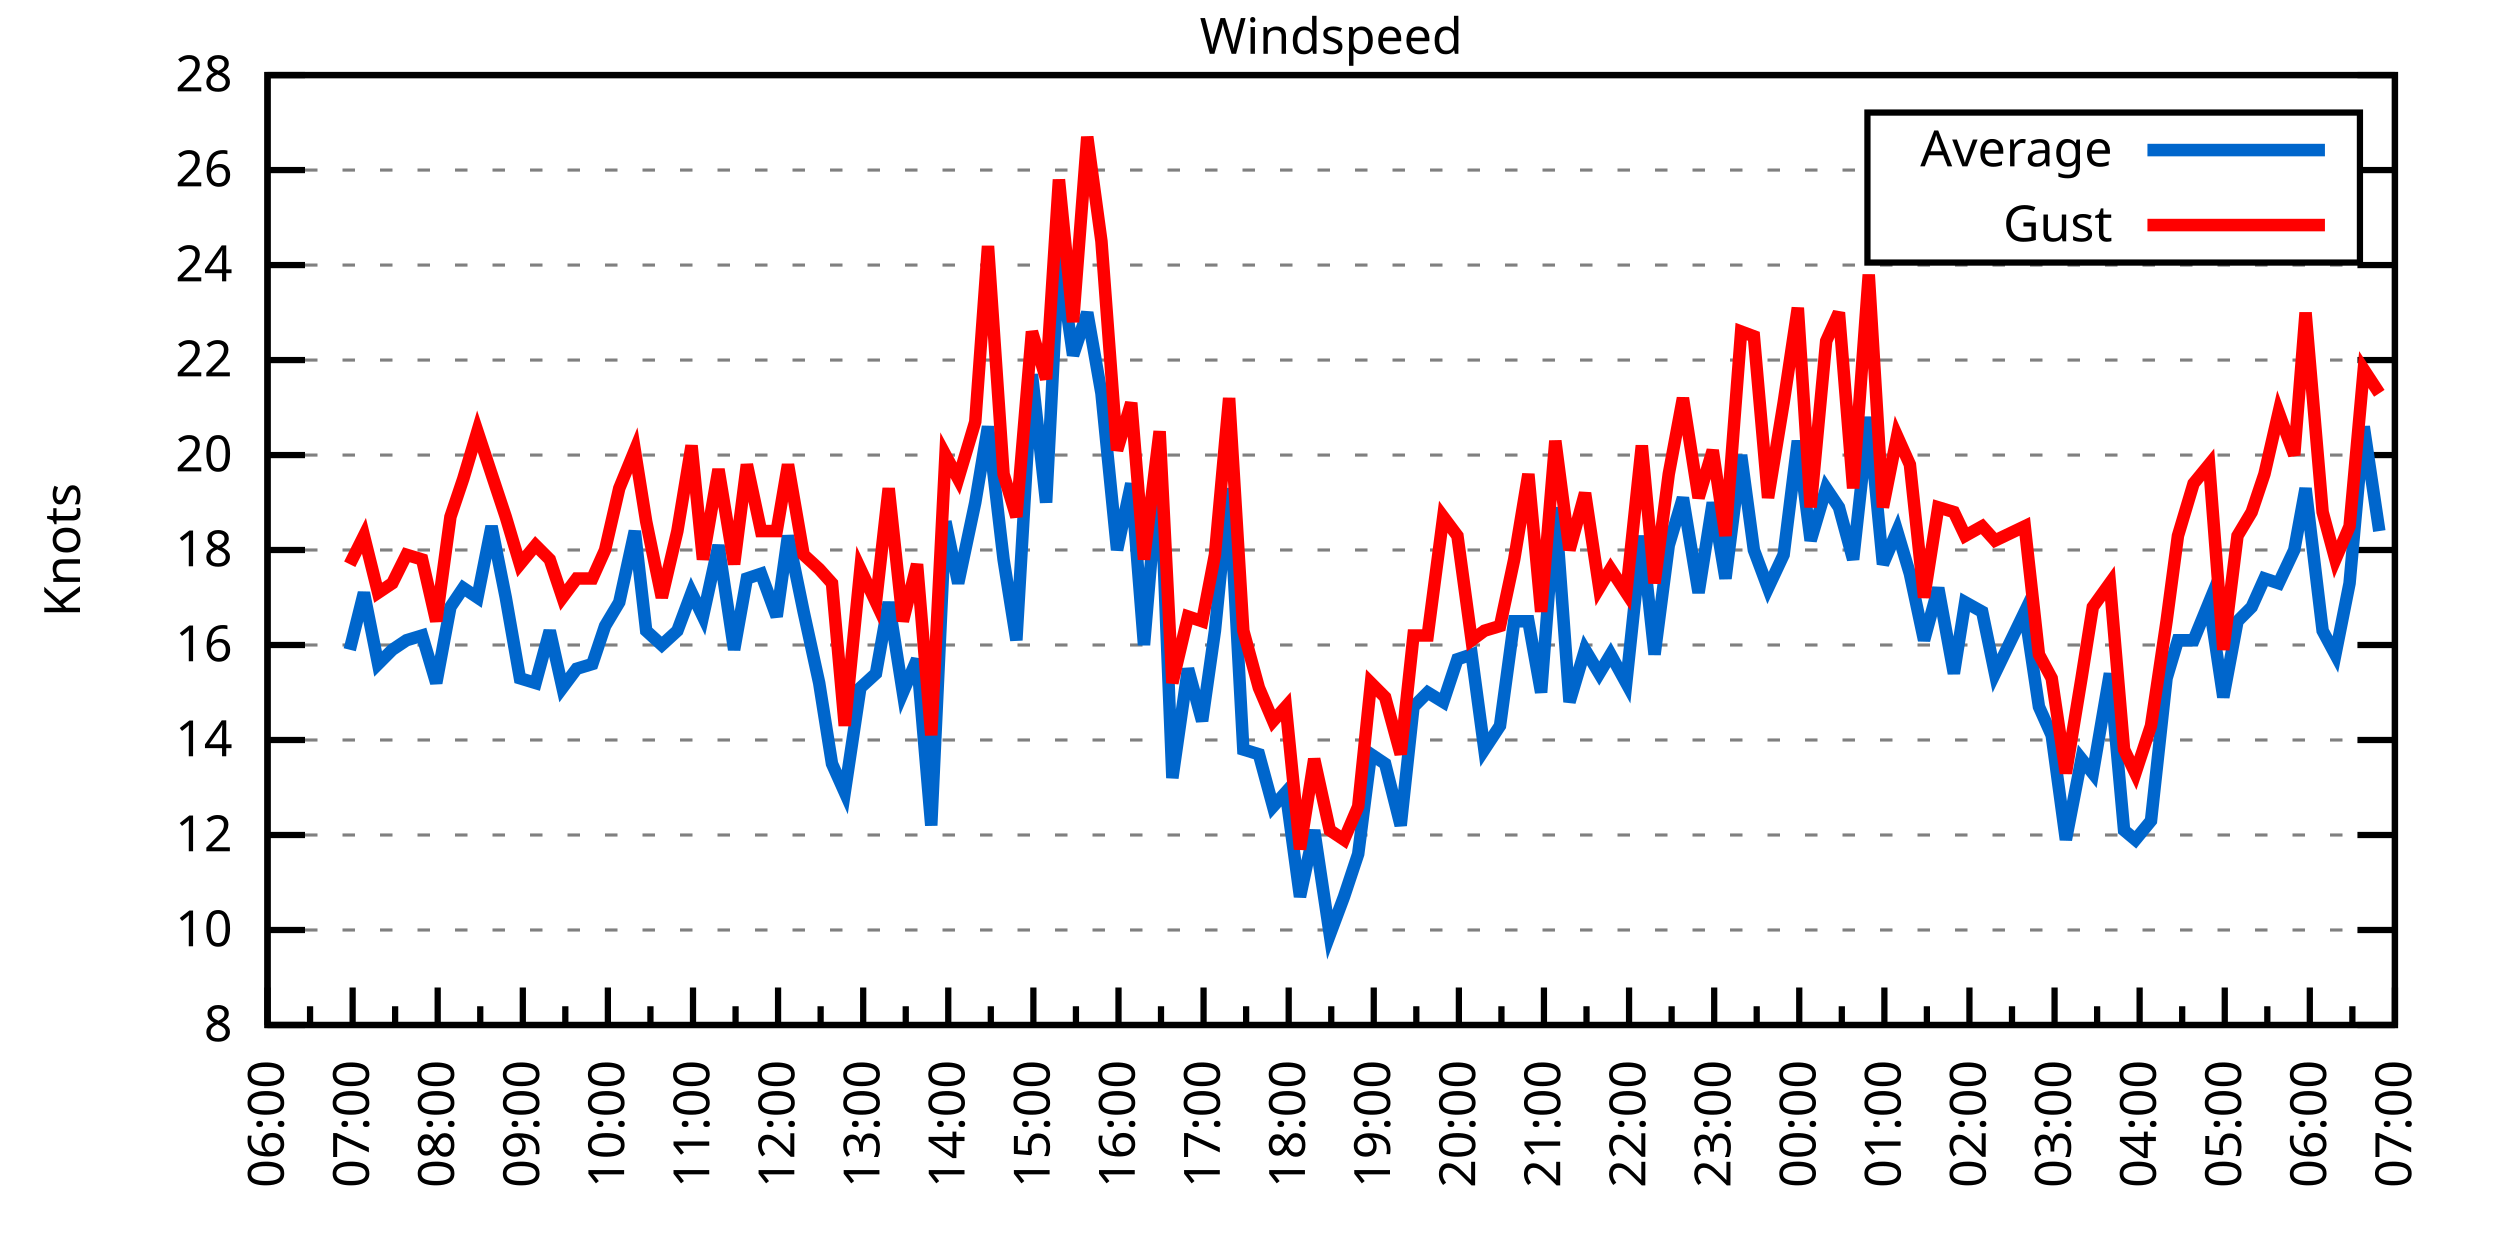
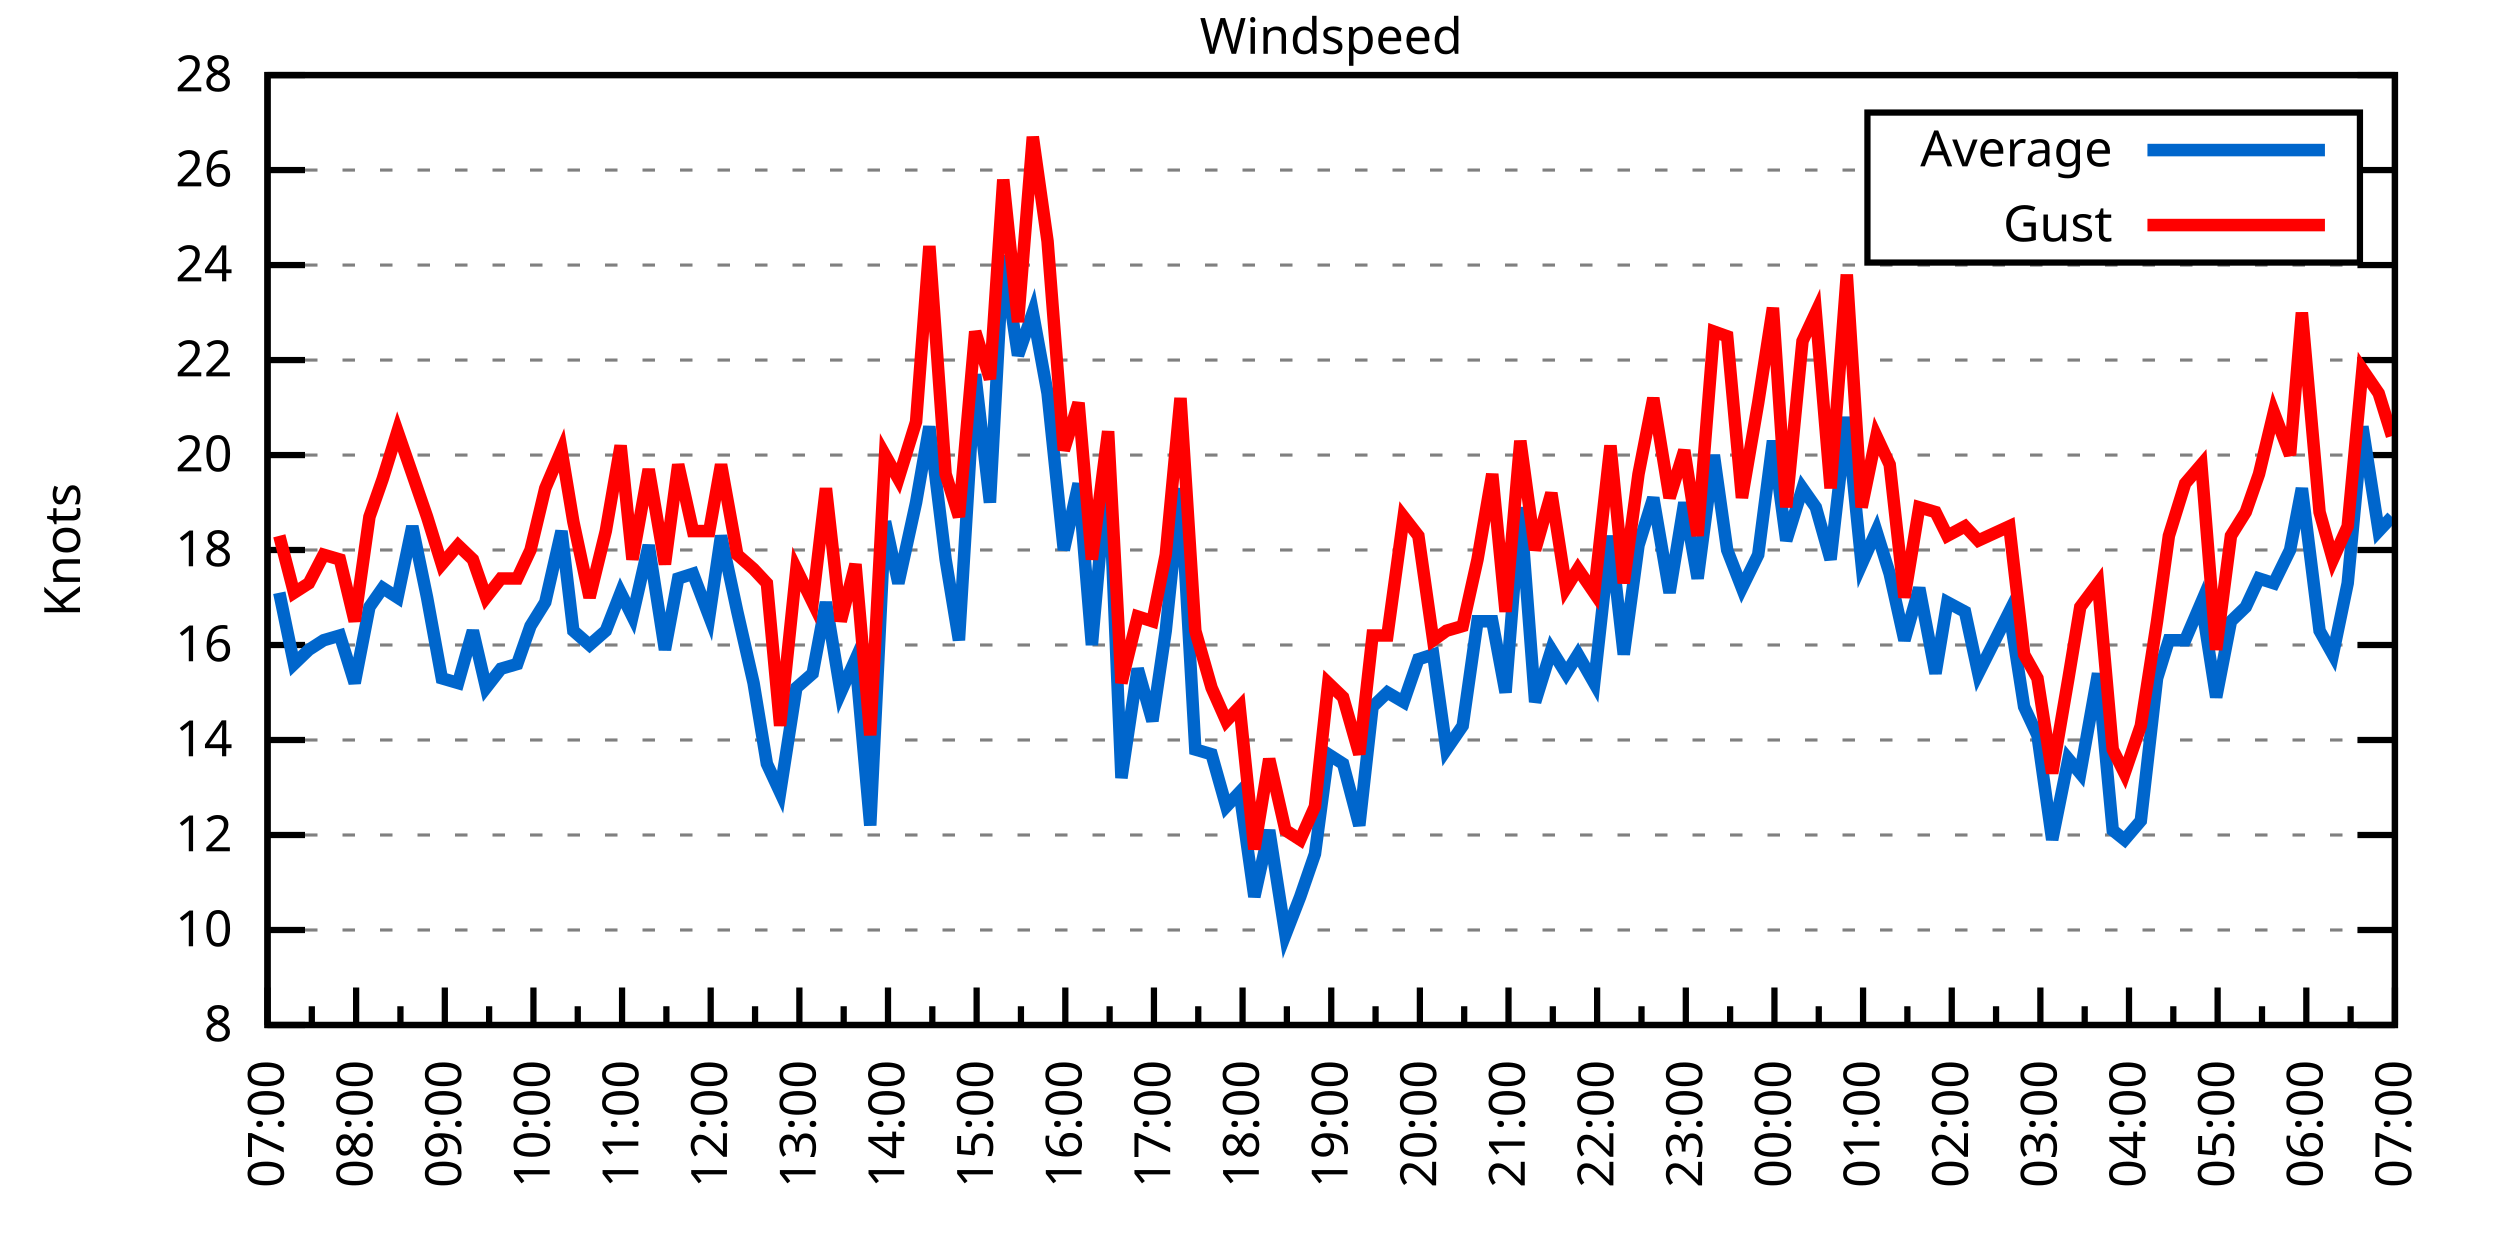
<svg xmlns="http://www.w3.org/2000/svg" xmlns:xlink="http://www.w3.org/1999/xlink" width="400" height="200" viewBox="0 0 400 200">
  <g id="gnuplot_canvas">
    <rect x="0" y="0" width="400" height="200" fill="none" />
    <defs>
      <circle id="gpDot" r="0.5" stroke-width="0.5" stroke="currentColor" />
      <path id="gpPt0" stroke-width="0.333" stroke="currentColor" d="M-1,0 h2 M0,-1 v2" />
      <path id="gpPt1" stroke-width="0.333" stroke="currentColor" d="M-1,-1 L1,1 M1,-1 L-1,1" />
      <path id="gpPt2" stroke-width="0.333" stroke="currentColor" d="M-1,0 L1,0 M0,-1 L0,1 M-1,-1 L1,1 M-1,1 L1,-1" />
      <rect id="gpPt3" stroke-width="0.333" stroke="currentColor" x="-1" y="-1" width="2" height="2" />
      <rect id="gpPt4" stroke-width="0.333" stroke="currentColor" fill="currentColor" x="-1" y="-1" width="2" height="2" />
      <circle id="gpPt5" stroke-width="0.333" stroke="currentColor" cx="0" cy="0" r="1" />
      <use xlink:href="#gpPt5" id="gpPt6" fill="currentColor" stroke="none" />
      <path id="gpPt7" stroke-width="0.333" stroke="currentColor" d="M0,-1.33 L-1.33,0.67 L1.33,0.67 z" />
      <use xlink:href="#gpPt7" id="gpPt8" fill="currentColor" stroke="none" />
      <use xlink:href="#gpPt7" id="gpPt9" stroke="currentColor" transform="rotate(180)" />
      <use xlink:href="#gpPt9" id="gpPt10" fill="currentColor" stroke="none" />
      <use xlink:href="#gpPt3" id="gpPt11" stroke="currentColor" transform="rotate(45)" />
      <use xlink:href="#gpPt11" id="gpPt12" fill="currentColor" stroke="none" />
      <path id="gpPt13" stroke-width="0.333" stroke="currentColor" d="M0,1.330 L1.265,0.411 L0.782,-1.067 L-0.782,-1.076 L-1.265,0.411 z" />
      <use xlink:href="#gpPt13" id="gpPt14" fill="currentColor" stroke="none" />
      <filter id="textbox" filterUnits="objectBoundingBox" x="0" y="0" height="1" width="1">
        <feFlood flood-color="white" flood-opacity="1" result="bgnd" />
        <feComposite in="SourceGraphic" in2="bgnd" operator="atop" />
      </filter>
      <filter id="greybox" filterUnits="objectBoundingBox" x="0" y="0" height="1" width="1">
        <feFlood flood-color="lightgrey" flood-opacity="1" result="grey" />
        <feComposite in="SourceGraphic" in2="grey" operator="atop" />
      </filter>
    </defs>
    <g fill="none" color="white" stroke="currentColor" stroke-width="1.00" stroke-linecap="butt" stroke-linejoin="miter">
</g>
    <g fill="none" color="black" stroke="currentColor" stroke-width="1.00" stroke-linecap="butt" stroke-linejoin="miter">
      <g stroke="none" shape-rendering="crispEdges">
        <polygon fill="rgb(255, 255, 255)" points="42.80,164.00 383.18,164.00 383.18,12.02 42.80,12.02 " />
      </g>
    </g>
    <g fill="none" color="black" stroke="currentColor" stroke-width="1.00" stroke-linecap="butt" stroke-linejoin="miter">
</g>
    <g fill="none" color="black" stroke="black" stroke-width="0.50" stroke-linecap="butt" stroke-linejoin="miter">
</g>
    <g fill="none" color="gray" stroke="currentColor" stroke-width="0.50" stroke-linecap="butt" stroke-linejoin="miter">
      <path stroke="gray" stroke-dasharray="2,4" class="gridline" d="M42.80,164.00 L383.19,164.00  " />
    </g>
    <g fill="none" color="gray" stroke="gray" stroke-width="1.00" stroke-linecap="butt" stroke-linejoin="miter">
</g>
    <g fill="none" color="black" stroke="currentColor" stroke-width="1.00" stroke-linecap="butt" stroke-linejoin="miter">
      <path stroke="black" d="M42.80,164.00 L48.80,164.00 M383.19,164.00 L377.19,164.00  " />
      <g transform="translate(37.20,166.60)" stroke="none" fill="black" font-family="Sans" font-size="8.00" text-anchor="end">
        <text>
          <tspan font-family="Sans"> 8</tspan>
        </text>
      </g>
    </g>
    <g fill="none" color="black" stroke="currentColor" stroke-width="1.00" stroke-linecap="butt" stroke-linejoin="miter">
</g>
    <g fill="none" color="black" stroke="black" stroke-width="0.50" stroke-linecap="butt" stroke-linejoin="miter">
</g>
    <g fill="none" color="gray" stroke="currentColor" stroke-width="0.50" stroke-linecap="butt" stroke-linejoin="miter">
      <path stroke="gray" stroke-dasharray="2,4" class="gridline" d="M42.80,148.80 L383.19,148.80  " />
    </g>
    <g fill="none" color="gray" stroke="gray" stroke-width="1.00" stroke-linecap="butt" stroke-linejoin="miter">
</g>
    <g fill="none" color="black" stroke="currentColor" stroke-width="1.00" stroke-linecap="butt" stroke-linejoin="miter">
      <path stroke="black" d="M42.80,148.80 L48.80,148.80 M383.19,148.80 L377.19,148.80  " />
      <g transform="translate(37.20,151.40)" stroke="none" fill="black" font-family="Sans" font-size="8.00" text-anchor="end">
        <text>
          <tspan font-family="Sans"> 10</tspan>
        </text>
      </g>
    </g>
    <g fill="none" color="black" stroke="currentColor" stroke-width="1.00" stroke-linecap="butt" stroke-linejoin="miter">
</g>
    <g fill="none" color="black" stroke="black" stroke-width="0.50" stroke-linecap="butt" stroke-linejoin="miter">
</g>
    <g fill="none" color="gray" stroke="currentColor" stroke-width="0.50" stroke-linecap="butt" stroke-linejoin="miter">
      <path stroke="gray" stroke-dasharray="2,4" class="gridline" d="M42.80,133.60 L383.19,133.60  " />
    </g>
    <g fill="none" color="gray" stroke="gray" stroke-width="1.00" stroke-linecap="butt" stroke-linejoin="miter">
</g>
    <g fill="none" color="black" stroke="currentColor" stroke-width="1.00" stroke-linecap="butt" stroke-linejoin="miter">
      <path stroke="black" d="M42.80,133.60 L48.80,133.60 M383.19,133.60 L377.19,133.60  " />
      <g transform="translate(37.20,136.20)" stroke="none" fill="black" font-family="Sans" font-size="8.00" text-anchor="end">
        <text>
          <tspan font-family="Sans"> 12</tspan>
        </text>
      </g>
    </g>
    <g fill="none" color="black" stroke="currentColor" stroke-width="1.00" stroke-linecap="butt" stroke-linejoin="miter">
</g>
    <g fill="none" color="black" stroke="black" stroke-width="0.50" stroke-linecap="butt" stroke-linejoin="miter">
</g>
    <g fill="none" color="gray" stroke="currentColor" stroke-width="0.50" stroke-linecap="butt" stroke-linejoin="miter">
      <path stroke="gray" stroke-dasharray="2,4" class="gridline" d="M42.80,118.40 L383.19,118.40  " />
    </g>
    <g fill="none" color="gray" stroke="gray" stroke-width="1.00" stroke-linecap="butt" stroke-linejoin="miter">
</g>
    <g fill="none" color="black" stroke="currentColor" stroke-width="1.00" stroke-linecap="butt" stroke-linejoin="miter">
      <path stroke="black" d="M42.80,118.40 L48.80,118.40 M383.19,118.40 L377.19,118.40  " />
      <g transform="translate(37.20,121.00)" stroke="none" fill="black" font-family="Sans" font-size="8.00" text-anchor="end">
        <text>
          <tspan font-family="Sans"> 14</tspan>
        </text>
      </g>
    </g>
    <g fill="none" color="black" stroke="currentColor" stroke-width="1.00" stroke-linecap="butt" stroke-linejoin="miter">
</g>
    <g fill="none" color="black" stroke="black" stroke-width="0.50" stroke-linecap="butt" stroke-linejoin="miter">
</g>
    <g fill="none" color="gray" stroke="currentColor" stroke-width="0.50" stroke-linecap="butt" stroke-linejoin="miter">
      <path stroke="gray" stroke-dasharray="2,4" class="gridline" d="M42.80,103.20 L383.19,103.20  " />
    </g>
    <g fill="none" color="gray" stroke="gray" stroke-width="1.00" stroke-linecap="butt" stroke-linejoin="miter">
</g>
    <g fill="none" color="black" stroke="currentColor" stroke-width="1.00" stroke-linecap="butt" stroke-linejoin="miter">
      <path stroke="black" d="M42.80,103.20 L48.80,103.20 M383.19,103.20 L377.19,103.20  " />
      <g transform="translate(37.20,105.80)" stroke="none" fill="black" font-family="Sans" font-size="8.00" text-anchor="end">
        <text>
          <tspan font-family="Sans"> 16</tspan>
        </text>
      </g>
    </g>
    <g fill="none" color="black" stroke="currentColor" stroke-width="1.00" stroke-linecap="butt" stroke-linejoin="miter">
</g>
    <g fill="none" color="black" stroke="black" stroke-width="0.50" stroke-linecap="butt" stroke-linejoin="miter">
</g>
    <g fill="none" color="gray" stroke="currentColor" stroke-width="0.50" stroke-linecap="butt" stroke-linejoin="miter">
      <path stroke="gray" stroke-dasharray="2,4" class="gridline" d="M42.80,88.00 L383.19,88.00  " />
    </g>
    <g fill="none" color="gray" stroke="gray" stroke-width="1.00" stroke-linecap="butt" stroke-linejoin="miter">
</g>
    <g fill="none" color="black" stroke="currentColor" stroke-width="1.00" stroke-linecap="butt" stroke-linejoin="miter">
      <path stroke="black" d="M42.80,88.00 L48.80,88.00 M383.19,88.00 L377.19,88.00  " />
      <g transform="translate(37.20,90.60)" stroke="none" fill="black" font-family="Sans" font-size="8.00" text-anchor="end">
        <text>
          <tspan font-family="Sans"> 18</tspan>
        </text>
      </g>
    </g>
    <g fill="none" color="black" stroke="currentColor" stroke-width="1.00" stroke-linecap="butt" stroke-linejoin="miter">
</g>
    <g fill="none" color="black" stroke="black" stroke-width="0.50" stroke-linecap="butt" stroke-linejoin="miter">
</g>
    <g fill="none" color="gray" stroke="currentColor" stroke-width="0.50" stroke-linecap="butt" stroke-linejoin="miter">
      <path stroke="gray" stroke-dasharray="2,4" class="gridline" d="M42.80,72.81 L383.19,72.81  " />
    </g>
    <g fill="none" color="gray" stroke="gray" stroke-width="1.00" stroke-linecap="butt" stroke-linejoin="miter">
</g>
    <g fill="none" color="black" stroke="currentColor" stroke-width="1.00" stroke-linecap="butt" stroke-linejoin="miter">
      <path stroke="black" d="M42.80,72.81 L48.80,72.81 M383.19,72.81 L377.19,72.81  " />
      <g transform="translate(37.20,75.41)" stroke="none" fill="black" font-family="Sans" font-size="8.00" text-anchor="end">
        <text>
          <tspan font-family="Sans"> 20</tspan>
        </text>
      </g>
    </g>
    <g fill="none" color="black" stroke="currentColor" stroke-width="1.00" stroke-linecap="butt" stroke-linejoin="miter">
</g>
    <g fill="none" color="black" stroke="black" stroke-width="0.50" stroke-linecap="butt" stroke-linejoin="miter">
</g>
    <g fill="none" color="gray" stroke="currentColor" stroke-width="0.50" stroke-linecap="butt" stroke-linejoin="miter">
      <path stroke="gray" stroke-dasharray="2,4" class="gridline" d="M42.80,57.61 L383.19,57.61  " />
    </g>
    <g fill="none" color="gray" stroke="gray" stroke-width="1.00" stroke-linecap="butt" stroke-linejoin="miter">
</g>
    <g fill="none" color="black" stroke="currentColor" stroke-width="1.00" stroke-linecap="butt" stroke-linejoin="miter">
      <path stroke="black" d="M42.80,57.61 L48.80,57.61 M383.19,57.61 L377.19,57.61  " />
      <g transform="translate(37.20,60.21)" stroke="none" fill="black" font-family="Sans" font-size="8.00" text-anchor="end">
        <text>
          <tspan font-family="Sans"> 22</tspan>
        </text>
      </g>
    </g>
    <g fill="none" color="black" stroke="currentColor" stroke-width="1.00" stroke-linecap="butt" stroke-linejoin="miter">
</g>
    <g fill="none" color="black" stroke="black" stroke-width="0.50" stroke-linecap="butt" stroke-linejoin="miter">
</g>
    <g fill="none" color="gray" stroke="currentColor" stroke-width="0.50" stroke-linecap="butt" stroke-linejoin="miter">
      <path stroke="gray" stroke-dasharray="2,4" class="gridline" d="M42.80,42.41 L383.19,42.41  " />
    </g>
    <g fill="none" color="gray" stroke="gray" stroke-width="1.00" stroke-linecap="butt" stroke-linejoin="miter">
</g>
    <g fill="none" color="black" stroke="currentColor" stroke-width="1.00" stroke-linecap="butt" stroke-linejoin="miter">
      <path stroke="black" d="M42.80,42.41 L48.80,42.41 M383.19,42.41 L377.19,42.41  " />
      <g transform="translate(37.20,45.01)" stroke="none" fill="black" font-family="Sans" font-size="8.00" text-anchor="end">
        <text>
          <tspan font-family="Sans"> 24</tspan>
        </text>
      </g>
    </g>
    <g fill="none" color="black" stroke="currentColor" stroke-width="1.00" stroke-linecap="butt" stroke-linejoin="miter">
</g>
    <g fill="none" color="black" stroke="black" stroke-width="0.50" stroke-linecap="butt" stroke-linejoin="miter">
</g>
    <g fill="none" color="gray" stroke="currentColor" stroke-width="0.50" stroke-linecap="butt" stroke-linejoin="miter">
      <path stroke="gray" stroke-dasharray="2,4" class="gridline" d="M42.80,27.21 L298.79,27.21 M377.59,27.21 L383.19,27.21  " />
    </g>
    <g fill="none" color="gray" stroke="gray" stroke-width="1.00" stroke-linecap="butt" stroke-linejoin="miter">
</g>
    <g fill="none" color="black" stroke="currentColor" stroke-width="1.00" stroke-linecap="butt" stroke-linejoin="miter">
      <path stroke="black" d="M42.80,27.21 L48.80,27.21 M383.19,27.21 L377.19,27.21  " />
      <g transform="translate(37.20,29.81)" stroke="none" fill="black" font-family="Sans" font-size="8.00" text-anchor="end">
        <text>
          <tspan font-family="Sans"> 26</tspan>
        </text>
      </g>
    </g>
    <g fill="none" color="black" stroke="currentColor" stroke-width="1.00" stroke-linecap="butt" stroke-linejoin="miter">
</g>
    <g fill="none" color="black" stroke="black" stroke-width="0.50" stroke-linecap="butt" stroke-linejoin="miter">
</g>
    <g fill="none" color="gray" stroke="currentColor" stroke-width="0.50" stroke-linecap="butt" stroke-linejoin="miter">
      <path stroke="gray" stroke-dasharray="2,4" class="gridline" d="M42.80,12.01 L383.19,12.01  " />
    </g>
    <g fill="none" color="gray" stroke="gray" stroke-width="1.00" stroke-linecap="butt" stroke-linejoin="miter">
</g>
    <g fill="none" color="black" stroke="currentColor" stroke-width="1.00" stroke-linecap="butt" stroke-linejoin="miter">
      <path stroke="black" d="M42.80,12.01 L48.80,12.01 M383.19,12.01 L377.19,12.01  " />
      <g transform="translate(37.20,14.61)" stroke="none" fill="black" font-family="Sans" font-size="8.00" text-anchor="end">
        <text>
          <tspan font-family="Sans"> 28</tspan>
        </text>
      </g>
    </g>
    <g fill="none" color="black" stroke="currentColor" stroke-width="1.00" stroke-linecap="butt" stroke-linejoin="miter">
      <path stroke="black" d="M42.80,164.00 L42.80,158.00  " />
      <g transform="translate(45.40,169.60) rotate(270)" stroke="none" fill="black" font-family="Sans" font-size="8.00" text-anchor="end">
        <text>
+           <tspan font-family="Sans">07:00</tspan>
+         </text>
+       </g>
+     </g>
+     <g fill="none" color="black" stroke="currentColor" stroke-width="1.00" stroke-linecap="butt" stroke-linejoin="miter">
+       <path stroke="black" d="M49.89,164.00 L49.89,161.00 M56.98,164.00 L56.98,158.00  " />
+       <g transform="translate(59.58,169.60) rotate(270)" stroke="none" fill="black" font-family="Sans" font-size="8.00" text-anchor="end">
+         <text>
+           <tspan font-family="Sans">08:00</tspan>
+         </text>
+       </g>
+     </g>
+     <g fill="none" color="black" stroke="currentColor" stroke-width="1.00" stroke-linecap="butt" stroke-linejoin="miter">
+       <path stroke="black" d="M64.07,164.00 L64.07,161.00 M71.17,164.00 L71.17,158.00  " />
+       <g transform="translate(73.77,169.60) rotate(270)" stroke="none" fill="black" font-family="Sans" font-size="8.00" text-anchor="end">
+         <text>
+           <tspan font-family="Sans">09:00</tspan>
+         </text>
+       </g>
+     </g>
+     <g fill="none" color="black" stroke="currentColor" stroke-width="1.00" stroke-linecap="butt" stroke-linejoin="miter">
+       <path stroke="black" d="M78.26,164.00 L78.26,161.00 M85.35,164.00 L85.35,158.00  " />
+       <g transform="translate(87.95,169.60) rotate(270)" stroke="none" fill="black" font-family="Sans" font-size="8.00" text-anchor="end">
+         <text>
+           <tspan font-family="Sans">10:00</tspan>
+         </text>
+       </g>
+     </g>
+     <g fill="none" color="black" stroke="currentColor" stroke-width="1.00" stroke-linecap="butt" stroke-linejoin="miter">
+       <path stroke="black" d="M92.44,164.00 L92.44,161.00 M99.53,164.00 L99.53,158.00  " />
+       <g transform="translate(102.13,169.60) rotate(270)" stroke="none" fill="black" font-family="Sans" font-size="8.00" text-anchor="end">
+         <text>
+           <tspan font-family="Sans">11:00</tspan>
+         </text>
+       </g>
+     </g>
+     <g fill="none" color="black" stroke="currentColor" stroke-width="1.00" stroke-linecap="butt" stroke-linejoin="miter">
+       <path stroke="black" d="M106.62,164.00 L106.62,161.00 M113.71,164.00 L113.71,158.00  " />
+       <g transform="translate(116.31,169.60) rotate(270)" stroke="none" fill="black" font-family="Sans" font-size="8.00" text-anchor="end">
+         <text>
+           <tspan font-family="Sans">12:00</tspan>
+         </text>
+       </g>
+     </g>
+     <g fill="none" color="black" stroke="currentColor" stroke-width="1.00" stroke-linecap="butt" stroke-linejoin="miter">
+       <path stroke="black" d="M120.81,164.00 L120.81,161.00 M127.90,164.00 L127.90,158.00  " />
+       <g transform="translate(130.50,169.60) rotate(270)" stroke="none" fill="black" font-family="Sans" font-size="8.00" text-anchor="end">
+         <text>
+           <tspan font-family="Sans">13:00</tspan>
+         </text>
+       </g>
+     </g>
+     <g fill="none" color="black" stroke="currentColor" stroke-width="1.00" stroke-linecap="butt" stroke-linejoin="miter">
+       <path stroke="black" d="M134.99,164.00 L134.99,161.00 M142.08,164.00 L142.08,158.00  " />
+       <g transform="translate(144.68,169.60) rotate(270)" stroke="none" fill="black" font-family="Sans" font-size="8.00" text-anchor="end">
+         <text>
+           <tspan font-family="Sans">14:00</tspan>
+         </text>
+       </g>
+     </g>
+     <g fill="none" color="black" stroke="currentColor" stroke-width="1.00" stroke-linecap="butt" stroke-linejoin="miter">
+       <path stroke="black" d="M149.17,164.00 L149.17,161.00 M156.26,164.00 L156.26,158.00  " />
+       <g transform="translate(158.86,169.60) rotate(270)" stroke="none" fill="black" font-family="Sans" font-size="8.00" text-anchor="end">
+         <text>
+           <tspan font-family="Sans">15:00</tspan>
+         </text>
+       </g>
+     </g>
+     <g fill="none" color="black" stroke="currentColor" stroke-width="1.00" stroke-linecap="butt" stroke-linejoin="miter">
+       <path stroke="black" d="M163.35,164.00 L163.35,161.00 M170.45,164.00 L170.45,158.00  " />
+       <g transform="translate(173.05,169.60) rotate(270)" stroke="none" fill="black" font-family="Sans" font-size="8.00" text-anchor="end">
+         <text>
+           <tspan font-family="Sans">16:00</tspan>
+         </text>
+       </g>
+     </g>
+     <g fill="none" color="black" stroke="currentColor" stroke-width="1.00" stroke-linecap="butt" stroke-linejoin="miter">
+       <path stroke="black" d="M177.54,164.00 L177.54,161.00 M184.63,164.00 L184.63,158.00  " />
+       <g transform="translate(187.23,169.60) rotate(270)" stroke="none" fill="black" font-family="Sans" font-size="8.00" text-anchor="end">
+         <text>
+           <tspan font-family="Sans">17:00</tspan>
+         </text>
+       </g>
+     </g>
+     <g fill="none" color="black" stroke="currentColor" stroke-width="1.00" stroke-linecap="butt" stroke-linejoin="miter">
+       <path stroke="black" d="M191.72,164.00 L191.72,161.00 M198.81,164.00 L198.81,158.00  " />
+       <g transform="translate(201.41,169.60) rotate(270)" stroke="none" fill="black" font-family="Sans" font-size="8.00" text-anchor="end">
+         <text>
+           <tspan font-family="Sans">18:00</tspan>
+         </text>
+       </g>
+     </g>
+     <g fill="none" color="black" stroke="currentColor" stroke-width="1.00" stroke-linecap="butt" stroke-linejoin="miter">
+       <path stroke="black" d="M205.90,164.00 L205.90,161.00 M213.00,164.00 L213.00,158.00  " />
+       <g transform="translate(215.60,169.60) rotate(270)" stroke="none" fill="black" font-family="Sans" font-size="8.00" text-anchor="end">
+         <text>
+           <tspan font-family="Sans">19:00</tspan>
+         </text>
+       </g>
+     </g>
+     <g fill="none" color="black" stroke="currentColor" stroke-width="1.00" stroke-linecap="butt" stroke-linejoin="miter">
+       <path stroke="black" d="M220.09,164.00 L220.09,161.00 M227.18,164.00 L227.18,158.00  " />
+       <g transform="translate(229.78,169.60) rotate(270)" stroke="none" fill="black" font-family="Sans" font-size="8.00" text-anchor="end">
+         <text>
+           <tspan font-family="Sans">20:00</tspan>
+         </text>
+       </g>
+     </g>
+     <g fill="none" color="black" stroke="currentColor" stroke-width="1.00" stroke-linecap="butt" stroke-linejoin="miter">
+       <path stroke="black" d="M234.27,164.00 L234.27,161.00 M241.36,164.00 L241.36,158.00  " />
+       <g transform="translate(243.96,169.60) rotate(270)" stroke="none" fill="black" font-family="Sans" font-size="8.00" text-anchor="end">
+         <text>
+           <tspan font-family="Sans">21:00</tspan>
+         </text>
+       </g>
+     </g>
+     <g fill="none" color="black" stroke="currentColor" stroke-width="1.00" stroke-linecap="butt" stroke-linejoin="miter">
+       <path stroke="black" d="M248.45,164.00 L248.45,161.00 M255.54,164.00 L255.54,158.00  " />
+       <g transform="translate(258.14,169.60) rotate(270)" stroke="none" fill="black" font-family="Sans" font-size="8.00" text-anchor="end">
+         <text>
+           <tspan font-family="Sans">22:00</tspan>
+         </text>
+       </g>
+     </g>
+     <g fill="none" color="black" stroke="currentColor" stroke-width="1.00" stroke-linecap="butt" stroke-linejoin="miter">
+       <path stroke="black" d="M262.64,164.00 L262.64,161.00 M269.73,164.00 L269.73,158.00  " />
+       <g transform="translate(272.33,169.60) rotate(270)" stroke="none" fill="black" font-family="Sans" font-size="8.00" text-anchor="end">
+         <text>
+           <tspan font-family="Sans">23:00</tspan>
+         </text>
+       </g>
+     </g>
+     <g fill="none" color="black" stroke="currentColor" stroke-width="1.00" stroke-linecap="butt" stroke-linejoin="miter">
+       <path stroke="black" d="M276.82,164.00 L276.82,161.00 M283.91,164.00 L283.91,158.00  " />
+       <g transform="translate(286.51,169.60) rotate(270)" stroke="none" fill="black" font-family="Sans" font-size="8.00" text-anchor="end">
+         <text>
+           <tspan font-family="Sans">00:00</tspan>
+         </text>
+       </g>
+     </g>
+     <g fill="none" color="black" stroke="currentColor" stroke-width="1.00" stroke-linecap="butt" stroke-linejoin="miter">
+       <path stroke="black" d="M291.00,164.00 L291.00,161.00 M298.09,164.00 L298.09,158.00  " />
+       <g transform="translate(300.69,169.60) rotate(270)" stroke="none" fill="black" font-family="Sans" font-size="8.00" text-anchor="end">
+         <text>
+           <tspan font-family="Sans">01:00</tspan>
+         </text>
+       </g>
+     </g>
+     <g fill="none" color="black" stroke="currentColor" stroke-width="1.00" stroke-linecap="butt" stroke-linejoin="miter">
+       <path stroke="black" d="M305.18,164.00 L305.18,161.00 M312.28,164.00 L312.28,158.00  " />
+       <g transform="translate(314.88,169.60) rotate(270)" stroke="none" fill="black" font-family="Sans" font-size="8.00" text-anchor="end">
+         <text>
+           <tspan font-family="Sans">02:00</tspan>
+         </text>
+       </g>
+     </g>
+     <g fill="none" color="black" stroke="currentColor" stroke-width="1.00" stroke-linecap="butt" stroke-linejoin="miter">
+       <path stroke="black" d="M319.37,164.00 L319.37,161.00 M326.46,164.00 L326.46,158.00  " />
+       <g transform="translate(329.06,169.60) rotate(270)" stroke="none" fill="black" font-family="Sans" font-size="8.00" text-anchor="end">
+         <text>
+           <tspan font-family="Sans">03:00</tspan>
+         </text>
+       </g>
+     </g>
+     <g fill="none" color="black" stroke="currentColor" stroke-width="1.00" stroke-linecap="butt" stroke-linejoin="miter">
+       <path stroke="black" d="M333.55,164.00 L333.55,161.00 M340.64,164.00 L340.64,158.00  " />
+       <g transform="translate(343.24,169.60) rotate(270)" stroke="none" fill="black" font-family="Sans" font-size="8.00" text-anchor="end">
+         <text>
+           <tspan font-family="Sans">04:00</tspan>
+         </text>
+       </g>
+     </g>
+     <g fill="none" color="black" stroke="currentColor" stroke-width="1.00" stroke-linecap="butt" stroke-linejoin="miter">
+       <path stroke="black" d="M347.73,164.00 L347.73,161.00 M354.82,164.00 L354.82,158.00  " />
+       <g transform="translate(357.42,169.60) rotate(270)" stroke="none" fill="black" font-family="Sans" font-size="8.00" text-anchor="end">
+         <text>
+           <tspan font-family="Sans">05:00</tspan>
+         </text>
+       </g>
+     </g>
+     <g fill="none" color="black" stroke="currentColor" stroke-width="1.00" stroke-linecap="butt" stroke-linejoin="miter">
+       <path stroke="black" d="M361.92,164.00 L361.92,161.00 M369.01,164.00 L369.01,158.00  " />
+       <g transform="translate(371.61,169.60) rotate(270)" stroke="none" fill="black" font-family="Sans" font-size="8.00" text-anchor="end">
+         <text>
          <tspan font-family="Sans">06:00</tspan>
        </text>
      </g>
    </g>
    <g fill="none" color="black" stroke="currentColor" stroke-width="1.00" stroke-linecap="butt" stroke-linejoin="miter">
-       <path stroke="black" d="M49.61,164.00 L49.61,161.00 M56.42,164.00 L56.42,158.00  " />
-       <g transform="translate(59.02,169.60) rotate(270)" stroke="none" fill="black" font-family="Sans" font-size="8.00" text-anchor="end">
-         <text>
-           <tspan font-family="Sans">07:00</tspan>
-         </text>
-       </g>
-     </g>
-     <g fill="none" color="black" stroke="currentColor" stroke-width="1.00" stroke-linecap="butt" stroke-linejoin="miter">
-       <path stroke="black" d="M63.22,164.00 L63.22,161.00 M70.03,164.00 L70.03,158.00  " />
-       <g transform="translate(72.63,169.60) rotate(270)" stroke="none" fill="black" font-family="Sans" font-size="8.00" text-anchor="end">
-         <text>
-           <tspan font-family="Sans">08:00</tspan>
-         </text>
-       </g>
-     </g>
-     <g fill="none" color="black" stroke="currentColor" stroke-width="1.00" stroke-linecap="butt" stroke-linejoin="miter">
-       <path stroke="black" d="M76.84,164.00 L76.84,161.00 M83.65,164.00 L83.65,158.00  " />
-       <g transform="translate(86.25,169.60) rotate(270)" stroke="none" fill="black" font-family="Sans" font-size="8.00" text-anchor="end">
-         <text>
-           <tspan font-family="Sans">09:00</tspan>
-         </text>
-       </g>
-     </g>
-     <g fill="none" color="black" stroke="currentColor" stroke-width="1.00" stroke-linecap="butt" stroke-linejoin="miter">
-       <path stroke="black" d="M90.45,164.00 L90.45,161.00 M97.26,164.00 L97.26,158.00  " />
-       <g transform="translate(99.86,169.60) rotate(270)" stroke="none" fill="black" font-family="Sans" font-size="8.00" text-anchor="end">
-         <text>
-           <tspan font-family="Sans">10:00</tspan>
-         </text>
-       </g>
-     </g>
-     <g fill="none" color="black" stroke="currentColor" stroke-width="1.00" stroke-linecap="butt" stroke-linejoin="miter">
-       <path stroke="black" d="M104.07,164.00 L104.07,161.00 M110.88,164.00 L110.88,158.00  " />
-       <g transform="translate(113.48,169.60) rotate(270)" stroke="none" fill="black" font-family="Sans" font-size="8.00" text-anchor="end">
-         <text>
-           <tspan font-family="Sans">11:00</tspan>
-         </text>
-       </g>
-     </g>
-     <g fill="none" color="black" stroke="currentColor" stroke-width="1.00" stroke-linecap="butt" stroke-linejoin="miter">
-       <path stroke="black" d="M117.69,164.00 L117.69,161.00 M124.49,164.00 L124.49,158.00  " />
-       <g transform="translate(127.09,169.60) rotate(270)" stroke="none" fill="black" font-family="Sans" font-size="8.00" text-anchor="end">
-         <text>
-           <tspan font-family="Sans">12:00</tspan>
-         </text>
-       </g>
-     </g>
-     <g fill="none" color="black" stroke="currentColor" stroke-width="1.00" stroke-linecap="butt" stroke-linejoin="miter">
-       <path stroke="black" d="M131.30,164.00 L131.30,161.00 M138.11,164.00 L138.11,158.00  " />
-       <g transform="translate(140.71,169.60) rotate(270)" stroke="none" fill="black" font-family="Sans" font-size="8.00" text-anchor="end">
-         <text>
-           <tspan font-family="Sans">13:00</tspan>
-         </text>
-       </g>
-     </g>
-     <g fill="none" color="black" stroke="currentColor" stroke-width="1.00" stroke-linecap="butt" stroke-linejoin="miter">
-       <path stroke="black" d="M144.92,164.00 L144.92,161.00 M151.72,164.00 L151.72,158.00  " />
-       <g transform="translate(154.32,169.60) rotate(270)" stroke="none" fill="black" font-family="Sans" font-size="8.00" text-anchor="end">
-         <text>
-           <tspan font-family="Sans">14:00</tspan>
-         </text>
-       </g>
-     </g>
-     <g fill="none" color="black" stroke="currentColor" stroke-width="1.00" stroke-linecap="butt" stroke-linejoin="miter">
-       <path stroke="black" d="M158.53,164.00 L158.53,161.00 M165.34,164.00 L165.34,158.00  " />
-       <g transform="translate(167.94,169.60) rotate(270)" stroke="none" fill="black" font-family="Sans" font-size="8.00" text-anchor="end">
-         <text>
-           <tspan font-family="Sans">15:00</tspan>
-         </text>
-       </g>
-     </g>
-     <g fill="none" color="black" stroke="currentColor" stroke-width="1.00" stroke-linecap="butt" stroke-linejoin="miter">
-       <path stroke="black" d="M172.15,164.00 L172.15,161.00 M178.96,164.00 L178.96,158.00  " />
-       <g transform="translate(181.56,169.60) rotate(270)" stroke="none" fill="black" font-family="Sans" font-size="8.00" text-anchor="end">
-         <text>
-           <tspan font-family="Sans">16:00</tspan>
-         </text>
-       </g>
-     </g>
-     <g fill="none" color="black" stroke="currentColor" stroke-width="1.00" stroke-linecap="butt" stroke-linejoin="miter">
-       <path stroke="black" d="M185.76,164.00 L185.76,161.00 M192.57,164.00 L192.57,158.00  " />
-       <g transform="translate(195.17,169.60) rotate(270)" stroke="none" fill="black" font-family="Sans" font-size="8.00" text-anchor="end">
-         <text>
-           <tspan font-family="Sans">17:00</tspan>
-         </text>
-       </g>
-     </g>
-     <g fill="none" color="black" stroke="currentColor" stroke-width="1.00" stroke-linecap="butt" stroke-linejoin="miter">
-       <path stroke="black" d="M199.38,164.00 L199.38,161.00 M206.19,164.00 L206.19,158.00  " />
-       <g transform="translate(208.79,169.60) rotate(270)" stroke="none" fill="black" font-family="Sans" font-size="8.00" text-anchor="end">
-         <text>
-           <tspan font-family="Sans">18:00</tspan>
-         </text>
-       </g>
-     </g>
-     <g fill="none" color="black" stroke="currentColor" stroke-width="1.00" stroke-linecap="butt" stroke-linejoin="miter">
-       <path stroke="black" d="M213.00,164.00 L213.00,161.00 M219.80,164.00 L219.80,158.00  " />
-       <g transform="translate(222.40,169.60) rotate(270)" stroke="none" fill="black" font-family="Sans" font-size="8.00" text-anchor="end">
-         <text>
-           <tspan font-family="Sans">19:00</tspan>
-         </text>
-       </g>
-     </g>
-     <g fill="none" color="black" stroke="currentColor" stroke-width="1.00" stroke-linecap="butt" stroke-linejoin="miter">
-       <path stroke="black" d="M226.61,164.00 L226.61,161.00 M233.42,164.00 L233.42,158.00  " />
-       <g transform="translate(236.02,169.60) rotate(270)" stroke="none" fill="black" font-family="Sans" font-size="8.00" text-anchor="end">
-         <text>
-           <tspan font-family="Sans">20:00</tspan>
-         </text>
-       </g>
-     </g>
-     <g fill="none" color="black" stroke="currentColor" stroke-width="1.00" stroke-linecap="butt" stroke-linejoin="miter">
-       <path stroke="black" d="M240.23,164.00 L240.23,161.00 M247.03,164.00 L247.03,158.00  " />
-       <g transform="translate(249.63,169.60) rotate(270)" stroke="none" fill="black" font-family="Sans" font-size="8.00" text-anchor="end">
-         <text>
-           <tspan font-family="Sans">21:00</tspan>
-         </text>
-       </g>
-     </g>
-     <g fill="none" color="black" stroke="currentColor" stroke-width="1.00" stroke-linecap="butt" stroke-linejoin="miter">
-       <path stroke="black" d="M253.84,164.00 L253.84,161.00 M260.65,164.00 L260.65,158.00  " />
-       <g transform="translate(263.25,169.60) rotate(270)" stroke="none" fill="black" font-family="Sans" font-size="8.00" text-anchor="end">
-         <text>
-           <tspan font-family="Sans">22:00</tspan>
-         </text>
-       </g>
-     </g>
-     <g fill="none" color="black" stroke="currentColor" stroke-width="1.00" stroke-linecap="butt" stroke-linejoin="miter">
-       <path stroke="black" d="M267.46,164.00 L267.46,161.00 M274.27,164.00 L274.27,158.00  " />
-       <g transform="translate(276.87,169.60) rotate(270)" stroke="none" fill="black" font-family="Sans" font-size="8.00" text-anchor="end">
-         <text>
-           <tspan font-family="Sans">23:00</tspan>
-         </text>
-       </g>
-     </g>
-     <g fill="none" color="black" stroke="currentColor" stroke-width="1.00" stroke-linecap="butt" stroke-linejoin="miter">
-       <path stroke="black" d="M281.07,164.00 L281.07,161.00 M287.88,164.00 L287.88,158.00  " />
-       <g transform="translate(290.48,169.60) rotate(270)" stroke="none" fill="black" font-family="Sans" font-size="8.00" text-anchor="end">
-         <text>
-           <tspan font-family="Sans">00:00</tspan>
-         </text>
-       </g>
-     </g>
-     <g fill="none" color="black" stroke="currentColor" stroke-width="1.00" stroke-linecap="butt" stroke-linejoin="miter">
-       <path stroke="black" d="M294.69,164.00 L294.69,161.00 M301.50,164.00 L301.50,158.00  " />
-       <g transform="translate(304.10,169.60) rotate(270)" stroke="none" fill="black" font-family="Sans" font-size="8.00" text-anchor="end">
-         <text>
-           <tspan font-family="Sans">01:00</tspan>
-         </text>
-       </g>
-     </g>
-     <g fill="none" color="black" stroke="currentColor" stroke-width="1.00" stroke-linecap="butt" stroke-linejoin="miter">
-       <path stroke="black" d="M308.30,164.00 L308.30,161.00 M315.11,164.00 L315.11,158.00  " />
-       <g transform="translate(317.71,169.60) rotate(270)" stroke="none" fill="black" font-family="Sans" font-size="8.00" text-anchor="end">
-         <text>
-           <tspan font-family="Sans">02:00</tspan>
-         </text>
-       </g>
-     </g>
-     <g fill="none" color="black" stroke="currentColor" stroke-width="1.00" stroke-linecap="butt" stroke-linejoin="miter">
-       <path stroke="black" d="M321.92,164.00 L321.92,161.00 M328.73,164.00 L328.73,158.00  " />
-       <g transform="translate(331.33,169.60) rotate(270)" stroke="none" fill="black" font-family="Sans" font-size="8.00" text-anchor="end">
-         <text>
-           <tspan font-family="Sans">03:00</tspan>
-         </text>
-       </g>
-     </g>
-     <g fill="none" color="black" stroke="currentColor" stroke-width="1.00" stroke-linecap="butt" stroke-linejoin="miter">
-       <path stroke="black" d="M335.54,164.00 L335.54,161.00 M342.34,164.00 L342.34,158.00  " />
-       <g transform="translate(344.94,169.60) rotate(270)" stroke="none" fill="black" font-family="Sans" font-size="8.00" text-anchor="end">
-         <text>
-           <tspan font-family="Sans">04:00</tspan>
-         </text>
-       </g>
-     </g>
-     <g fill="none" color="black" stroke="currentColor" stroke-width="1.00" stroke-linecap="butt" stroke-linejoin="miter">
-       <path stroke="black" d="M349.15,164.00 L349.15,161.00 M355.96,164.00 L355.96,158.00  " />
-       <g transform="translate(358.56,169.60) rotate(270)" stroke="none" fill="black" font-family="Sans" font-size="8.00" text-anchor="end">
-         <text>
-           <tspan font-family="Sans">05:00</tspan>
-         </text>
-       </g>
-     </g>
-     <g fill="none" color="black" stroke="currentColor" stroke-width="1.00" stroke-linecap="butt" stroke-linejoin="miter">
-       <path stroke="black" d="M362.77,164.00 L362.77,161.00 M369.57,164.00 L369.57,158.00  " />
-       <g transform="translate(372.17,169.60) rotate(270)" stroke="none" fill="black" font-family="Sans" font-size="8.00" text-anchor="end">
-         <text>
-           <tspan font-family="Sans">06:00</tspan>
-         </text>
-       </g>
-     </g>
-     <g fill="none" color="black" stroke="currentColor" stroke-width="1.00" stroke-linecap="butt" stroke-linejoin="miter">
-       <path stroke="black" d="M376.38,164.00 L376.38,161.00 M383.19,164.00 L383.19,158.00  " />
+       <path stroke="black" d="M376.10,164.00 L376.10,161.00 M383.19,164.00 L383.19,158.00  " />
      <g transform="translate(385.79,169.60) rotate(270)" stroke="none" fill="black" font-family="Sans" font-size="8.00" text-anchor="end">
        <text>
          <tspan font-family="Sans">07:00</tspan>
        </text>
      </g>
    </g>
    <g fill="none" color="black" stroke="currentColor" stroke-width="1.00" stroke-linecap="butt" stroke-linejoin="miter">
</g>
    <g fill="none" color="black" stroke="currentColor" stroke-width="1.00" stroke-linecap="butt" stroke-linejoin="miter">
      <path stroke="black" d="M42.80,12.01 L42.80,164.00 L383.19,164.00 L383.19,12.01 L42.80,12.01 Z  " />
    </g>
    <g fill="none" color="black" stroke="currentColor" stroke-width="1.00" stroke-linecap="butt" stroke-linejoin="miter">
      <g transform="translate(12.80,88.01) rotate(270)" stroke="none" fill="black" font-family="Sans" font-size="8.00" text-anchor="middle">
        <text>
          <tspan font-family="Sans">Knots</tspan>
        </text>
      </g>
    </g>
    <g fill="none" color="black" stroke="currentColor" stroke-width="1.00" stroke-linecap="butt" stroke-linejoin="miter">
</g>
    <g fill="none" color="black" stroke="currentColor" stroke-width="1.00" stroke-linecap="butt" stroke-linejoin="miter">
      <path stroke="black" d="M298.79,42.01 L298.79,18.01 L377.59,18.01 L377.59,42.01 L298.79,42.01 Z  " />
    </g>
    <g id="Windspeed_plot_1">
      <g fill="none" color="white" stroke="black" stroke-width="2.00" stroke-linecap="butt" stroke-linejoin="miter">
</g>
      <g fill="none" color="black" stroke="currentColor" stroke-width="2.00" stroke-linecap="butt" stroke-linejoin="miter">
        <g transform="translate(337.99,26.61)" stroke="none" fill="black" font-family="Sans" font-size="8.00" text-anchor="end">
          <text>
            <tspan font-family="Sans">Average</tspan>
          </text>
        </g>
      </g>
      <g fill="none" color="black" stroke="currentColor" stroke-width="2.00" stroke-linecap="butt" stroke-linejoin="miter">
-         <path stroke="rgb(  0, 102, 204)" d="M343.59,24.01 L371.99,24.01 M55.96,103.96 L58.23,94.84 L60.50,106.24 L62.77,103.96 L65.04,102.44 L67.54,101.68   L69.80,109.28 L72.07,97.12 L74.12,94.08 L76.39,95.60 L78.65,84.21 L80.92,95.60 L83.19,108.52 L85.69,109.28   L87.96,100.92 L90.00,110.04 L92.27,107.00 L94.77,106.24 L96.81,100.16 L99.08,96.36 L101.57,84.97 L103.39,100.92   L105.89,103.20 L108.38,100.92 L110.65,94.84 L112.47,98.64 L114.96,87.25 L117.46,103.96 L119.50,92.56 L121.77,91.80   L124.27,98.64 L126.08,85.73 L128.58,97.88 L131.07,109.28 L133.12,122.20 L135.16,126.76 L137.66,110.04 L140.15,107.76   L142.19,96.36 L144.46,110.80 L146.73,105.48 L149.00,132.08 L151.27,83.45 L153.31,93.32 L156.04,80.41 L158.08,68.25   L160.57,89.52 L162.62,102.44 L165.11,59.89 L167.38,80.41 L169.43,40.89 L171.69,56.85 L173.96,50.01 L176.23,62.93   L178.73,88.00 L181.00,77.37 L183.04,103.20 L185.54,73.57 L187.58,124.48 L190.08,107.00 L192.34,115.36 L194.39,100.92   L196.66,78.13 L198.93,119.92 L201.42,120.68 L203.69,129.04 L205.73,126.76 L208.00,143.48 L210.27,132.84 L212.77,149.56   L215.04,143.48 L217.31,136.64 L219.35,120.68 L221.62,122.20 L224.11,132.08 L226.16,113.08 L228.43,110.80 L230.92,112.32   L233.19,105.48 L235.46,104.72 L237.50,119.92 L240.00,116.12 L242.27,99.40 L244.54,99.40 L246.58,110.80 L248.85,81.17   L251.12,112.32 L253.61,103.96 L255.88,107.76 L257.70,104.72 L260.20,109.28 L262.69,85.73 L264.73,104.72 L267.00,87.25   L269.27,79.65 L271.77,94.84 L274.04,80.41 L276.08,92.56 L278.58,72.81 L280.62,88.00 L282.89,94.08 L285.38,88.76   L287.65,70.53 L289.70,86.49 L292.19,78.13 L294.23,81.17 L296.50,89.52 L299.00,66.73 L301.27,90.28 L303.54,84.97   L305.58,91.80 L307.85,102.44 L310.12,94.08 L312.62,107.76 L314.43,96.36 L317.15,97.88 L319.20,107.76 L323.96,97.88   L326.23,113.08 L328.27,117.64 L330.54,134.36 L333.04,121.44 L334.85,123.72 L337.58,107.76 L339.85,132.84 L341.66,134.36   L344.16,131.32 L346.65,108.52 L348.47,102.44 L350.97,102.44 L353.46,96.36 L355.73,111.56 L358.00,99.40 L360.27,97.12   L362.31,92.56 L364.58,93.32 L367.08,88.00 L368.89,78.13 L371.62,100.92 L373.66,104.72 L375.93,93.32 L378.20,68.25   L380.69,84.97  " />
+         <path stroke="rgb(  0, 102, 204)" d="M343.59,24.01 L371.99,24.01 M44.69,94.84 L47.05,106.24 L49.42,103.96 L51.78,102.44 L54.38,101.68 L56.75,109.28   L59.11,97.12 L61.24,94.08 L63.60,95.60 L65.97,84.21 L68.33,95.60 L70.69,108.52 L73.29,109.28 L75.66,100.92   L77.78,110.04 L80.15,107.00 L82.75,106.24 L84.88,100.16 L87.24,96.36 L89.84,84.97 L91.73,100.92 L94.33,103.20   L96.93,100.92 L99.30,94.84 L101.19,98.64 L103.79,87.25 L106.39,103.96 L108.51,92.56 L110.88,91.80 L113.48,98.64   L115.37,85.73 L117.97,97.88 L120.57,109.28 L122.70,122.20 L124.82,126.76 L127.42,110.04 L130.02,107.76 L132.15,96.36   L134.52,110.80 L136.88,105.48 L139.24,132.08 L141.61,83.45 L143.74,93.32 L146.57,80.41 L148.70,68.25 L151.30,89.52   L153.43,102.44 L156.03,59.89 L158.39,80.41 L160.52,40.89 L162.88,56.85 L165.25,50.01 L167.61,62.93 L170.21,88.00   L172.57,77.37 L174.70,103.20 L177.30,73.57 L179.43,124.48 L182.03,107.00 L184.39,115.36 L186.52,100.92 L188.88,78.13   L191.25,119.92 L193.85,120.68 L196.21,129.04 L198.34,126.76 L200.70,143.48 L203.07,132.84 L205.67,149.56 L208.03,143.48   L210.39,136.64 L212.52,120.68 L214.89,122.20 L217.49,132.08 L219.61,113.08 L221.98,110.80 L224.58,112.32 L226.94,105.48   L229.31,104.72 L231.43,119.92 L234.03,116.12 L236.40,99.40 L238.76,99.40 L240.89,110.80 L243.25,81.17 L245.62,112.32   L248.22,103.96 L250.58,107.76 L252.47,104.72 L255.07,109.28 L257.67,85.73 L259.80,104.72 L262.16,87.25 L264.53,79.65   L267.13,94.84 L269.49,80.41 L271.62,92.56 L274.22,72.81 L276.35,88.00 L278.71,94.08 L281.31,88.76 L283.67,70.53   L285.80,86.49 L288.40,78.13 L290.53,81.17 L292.89,89.52 L295.49,66.73 L297.86,90.28 L300.22,84.97 L302.35,91.80   L304.71,102.44 L307.08,94.08 L309.68,107.76 L311.57,96.36 L314.40,97.88 L316.53,107.76 L321.49,97.88 L323.86,113.08   L325.99,117.64 L328.35,134.36 L330.95,121.44 L332.84,123.72 L335.68,107.76 L338.04,132.84 L339.93,134.36 L342.53,131.32   L345.13,108.52 L347.02,102.44 L349.62,102.44 L352.22,96.36 L354.59,111.56 L356.95,99.40 L359.32,97.12 L361.44,92.56   L363.81,93.32 L366.41,88.00 L368.30,78.13 L371.13,100.92 L373.26,104.72 L375.63,93.32 L377.99,68.25 L380.59,84.97   L382.72,82.69  " />
      </g>
    </g>
    <g id="Windspeed_plot_2">
      <g fill="none" color="black" stroke="currentColor" stroke-width="2.00" stroke-linecap="butt" stroke-linejoin="miter">
        <g transform="translate(337.99,38.61)" stroke="none" fill="black" font-family="Sans" font-size="8.00" text-anchor="end">
          <text>
            <tspan font-family="Sans">Gust</tspan>
          </text>
        </g>
      </g>
      <g fill="none" color="black" stroke="currentColor" stroke-width="2.00" stroke-linecap="butt" stroke-linejoin="miter">
-         <path stroke="rgb(255,   0,   0)" d="M343.59,36.01 L371.99,36.01 M55.96,90.28 L58.23,85.73 L60.50,94.84 L62.77,93.32 L65.04,88.76 L67.54,89.52   L69.80,99.40 L72.07,82.69 L74.12,76.61 L76.39,69.01 L78.65,75.85 L80.92,82.69 L83.19,90.28 L85.69,87.25   L87.96,89.52 L90.00,95.60 L92.27,92.56 L94.77,92.56 L96.81,88.00 L99.08,78.13 L101.57,72.05 L103.39,83.45   L105.89,95.60 L108.38,84.97 L110.65,71.29 L112.47,89.52 L114.96,75.09 L117.46,90.28 L119.50,74.33 L121.77,84.97   L124.27,84.97 L126.08,74.33 L128.58,88.76 L131.07,91.04 L133.12,93.32 L135.16,116.12 L137.66,91.04 L140.15,96.36   L142.19,78.13 L144.46,99.40 L146.73,90.28 L149.00,117.64 L151.27,72.81 L153.31,76.61 L156.04,67.49 L158.08,39.37   L160.57,75.85 L162.62,82.69 L165.11,53.05 L167.38,60.65 L169.43,28.73 L171.69,51.53 L173.96,21.89 L176.23,38.61   L178.73,72.05 L181.00,64.45 L183.04,89.52 L185.54,69.01 L187.58,109.28 L190.08,98.64 L192.34,99.40 L194.39,88.76   L196.66,63.69 L198.93,100.92 L201.42,110.04 L203.69,115.36 L205.73,113.08 L208.00,135.88 L210.27,121.44 L212.77,132.84   L215.04,134.36 L217.31,129.04 L219.35,109.28 L221.62,111.56 L224.11,120.68 L226.16,101.68 L228.43,101.68 L230.92,82.69   L233.19,85.73 L235.46,102.44 L237.50,100.92 L240.00,100.16 L242.27,89.52 L244.54,75.85 L246.58,97.88 L248.85,70.53   L251.12,88.00 L253.61,78.89 L255.88,94.08 L257.70,91.04 L260.20,94.84 L262.69,71.29 L264.73,93.32 L267.00,75.85   L269.27,63.69 L271.77,79.65 L274.04,72.05 L276.08,85.73 L278.58,53.05 L280.62,53.81 L282.89,79.65 L285.38,64.45   L287.65,49.25 L289.70,81.17 L292.19,54.57 L294.23,50.01 L296.50,78.13 L299.00,43.93 L301.27,81.17 L303.54,69.77   L305.58,74.33 L307.85,95.60 L310.12,81.17 L312.62,81.93 L314.43,85.73 L317.15,84.21 L319.20,86.49 L323.96,84.21   L326.23,104.72 L328.27,108.52 L330.54,123.72 L333.04,108.52 L334.85,97.12 L337.58,93.32 L339.85,119.92 L341.66,123.72   L344.16,116.12 L346.65,99.40 L348.47,85.73 L350.97,77.37 L353.46,74.33 L355.73,103.96 L358.00,85.73 L360.27,81.93   L362.31,75.85 L364.58,65.97 L367.08,72.81 L368.89,50.01 L371.62,81.93 L373.66,89.52 L375.93,84.21 L378.20,59.13   L380.69,62.93  " />
+         <path stroke="rgb(255,   0,   0)" d="M343.59,36.01 L371.99,36.01 M44.69,85.73 L47.05,94.84 L49.42,93.32 L51.78,88.76 L54.38,89.52 L56.75,99.40   L59.11,82.69 L61.24,76.61 L63.60,69.01 L65.97,75.85 L68.33,82.69 L70.69,90.28 L73.29,87.25 L75.66,89.52   L77.78,95.60 L80.15,92.56 L82.75,92.56 L84.88,88.00 L87.24,78.13 L89.84,72.05 L91.73,83.45 L94.33,95.60   L96.93,84.97 L99.30,71.29 L101.19,89.52 L103.79,75.09 L106.39,90.28 L108.51,74.33 L110.88,84.97 L113.48,84.97   L115.37,74.33 L117.97,88.76 L120.57,91.04 L122.70,93.32 L124.82,116.12 L127.42,91.04 L130.02,96.36 L132.15,78.13   L134.52,99.40 L136.88,90.28 L139.24,117.64 L141.61,72.81 L143.74,76.61 L146.57,67.49 L148.70,39.37 L151.30,75.85   L153.43,82.69 L156.03,53.05 L158.39,60.65 L160.52,28.73 L162.88,51.53 L165.25,21.89 L167.61,38.61 L170.21,72.05   L172.57,64.45 L174.70,89.52 L177.30,69.01 L179.43,109.28 L182.03,98.64 L184.39,99.40 L186.52,88.76 L188.88,63.69   L191.25,100.92 L193.85,110.04 L196.21,115.36 L198.34,113.08 L200.70,135.88 L203.07,121.44 L205.67,132.84 L208.03,134.36   L210.39,129.04 L212.52,109.28 L214.89,111.56 L217.49,120.68 L219.61,101.68 L221.98,101.68 L224.58,82.69 L226.94,85.73   L229.31,102.44 L231.43,100.92 L234.03,100.16 L236.40,89.52 L238.76,75.85 L240.89,97.88 L243.25,70.53 L245.62,88.00   L248.22,78.89 L250.58,94.08 L252.47,91.04 L255.07,94.84 L257.67,71.29 L259.80,93.32 L262.16,75.85 L264.53,63.69   L267.13,79.65 L269.49,72.05 L271.62,85.73 L274.22,53.05 L276.35,53.81 L278.71,79.65 L281.31,64.45 L283.67,49.25   L285.80,81.17 L288.40,54.57 L290.53,50.01 L292.89,78.13 L295.49,43.93 L297.86,81.17 L300.22,69.77 L302.35,74.33   L304.71,95.60 L307.08,81.17 L309.68,81.93 L311.57,85.73 L314.40,84.21 L316.53,86.49 L321.49,84.21 L323.86,104.72   L325.99,108.52 L328.35,123.72 L330.95,108.52 L332.84,97.12 L335.68,93.32 L338.04,119.92 L339.93,123.72 L342.53,116.12   L345.13,99.40 L347.02,85.73 L349.62,77.37 L352.22,74.33 L354.59,103.96 L356.95,85.73 L359.32,81.93 L361.44,75.85   L363.81,65.97 L366.41,72.81 L368.30,50.01 L371.13,81.93 L373.26,89.52 L375.63,84.21 L377.99,59.13 L380.59,62.93   L382.72,69.77  " />
      </g>
    </g>
    <g fill="none" color="black" stroke="currentColor" stroke-width="2.00" stroke-linecap="butt" stroke-linejoin="miter">
</g>
    <g fill="none" color="black" stroke="black" stroke-width="1.00" stroke-linecap="butt" stroke-linejoin="miter">
</g>
    <g fill="none" color="black" stroke="currentColor" stroke-width="1.00" stroke-linecap="butt" stroke-linejoin="miter">
      <path stroke="black" d="M42.80,12.01 L42.80,164.00 L383.19,164.00 L383.19,12.01 L42.80,12.01 Z  " />
    </g>
    <g fill="none" color="black" stroke="currentColor" stroke-width="1.00" stroke-linecap="butt" stroke-linejoin="miter">
      <g transform="translate(212.99,8.61)" stroke="none" fill="black" font-family="Sans" font-size="8.00" text-anchor="middle">
        <text>
          <tspan font-family="Sans">Windspeed</tspan>
        </text>
      </g>
    </g>
    <g fill="none" color="black" stroke="currentColor" stroke-width="1.00" stroke-linecap="butt" stroke-linejoin="miter">
</g>
  </g>
</svg>
